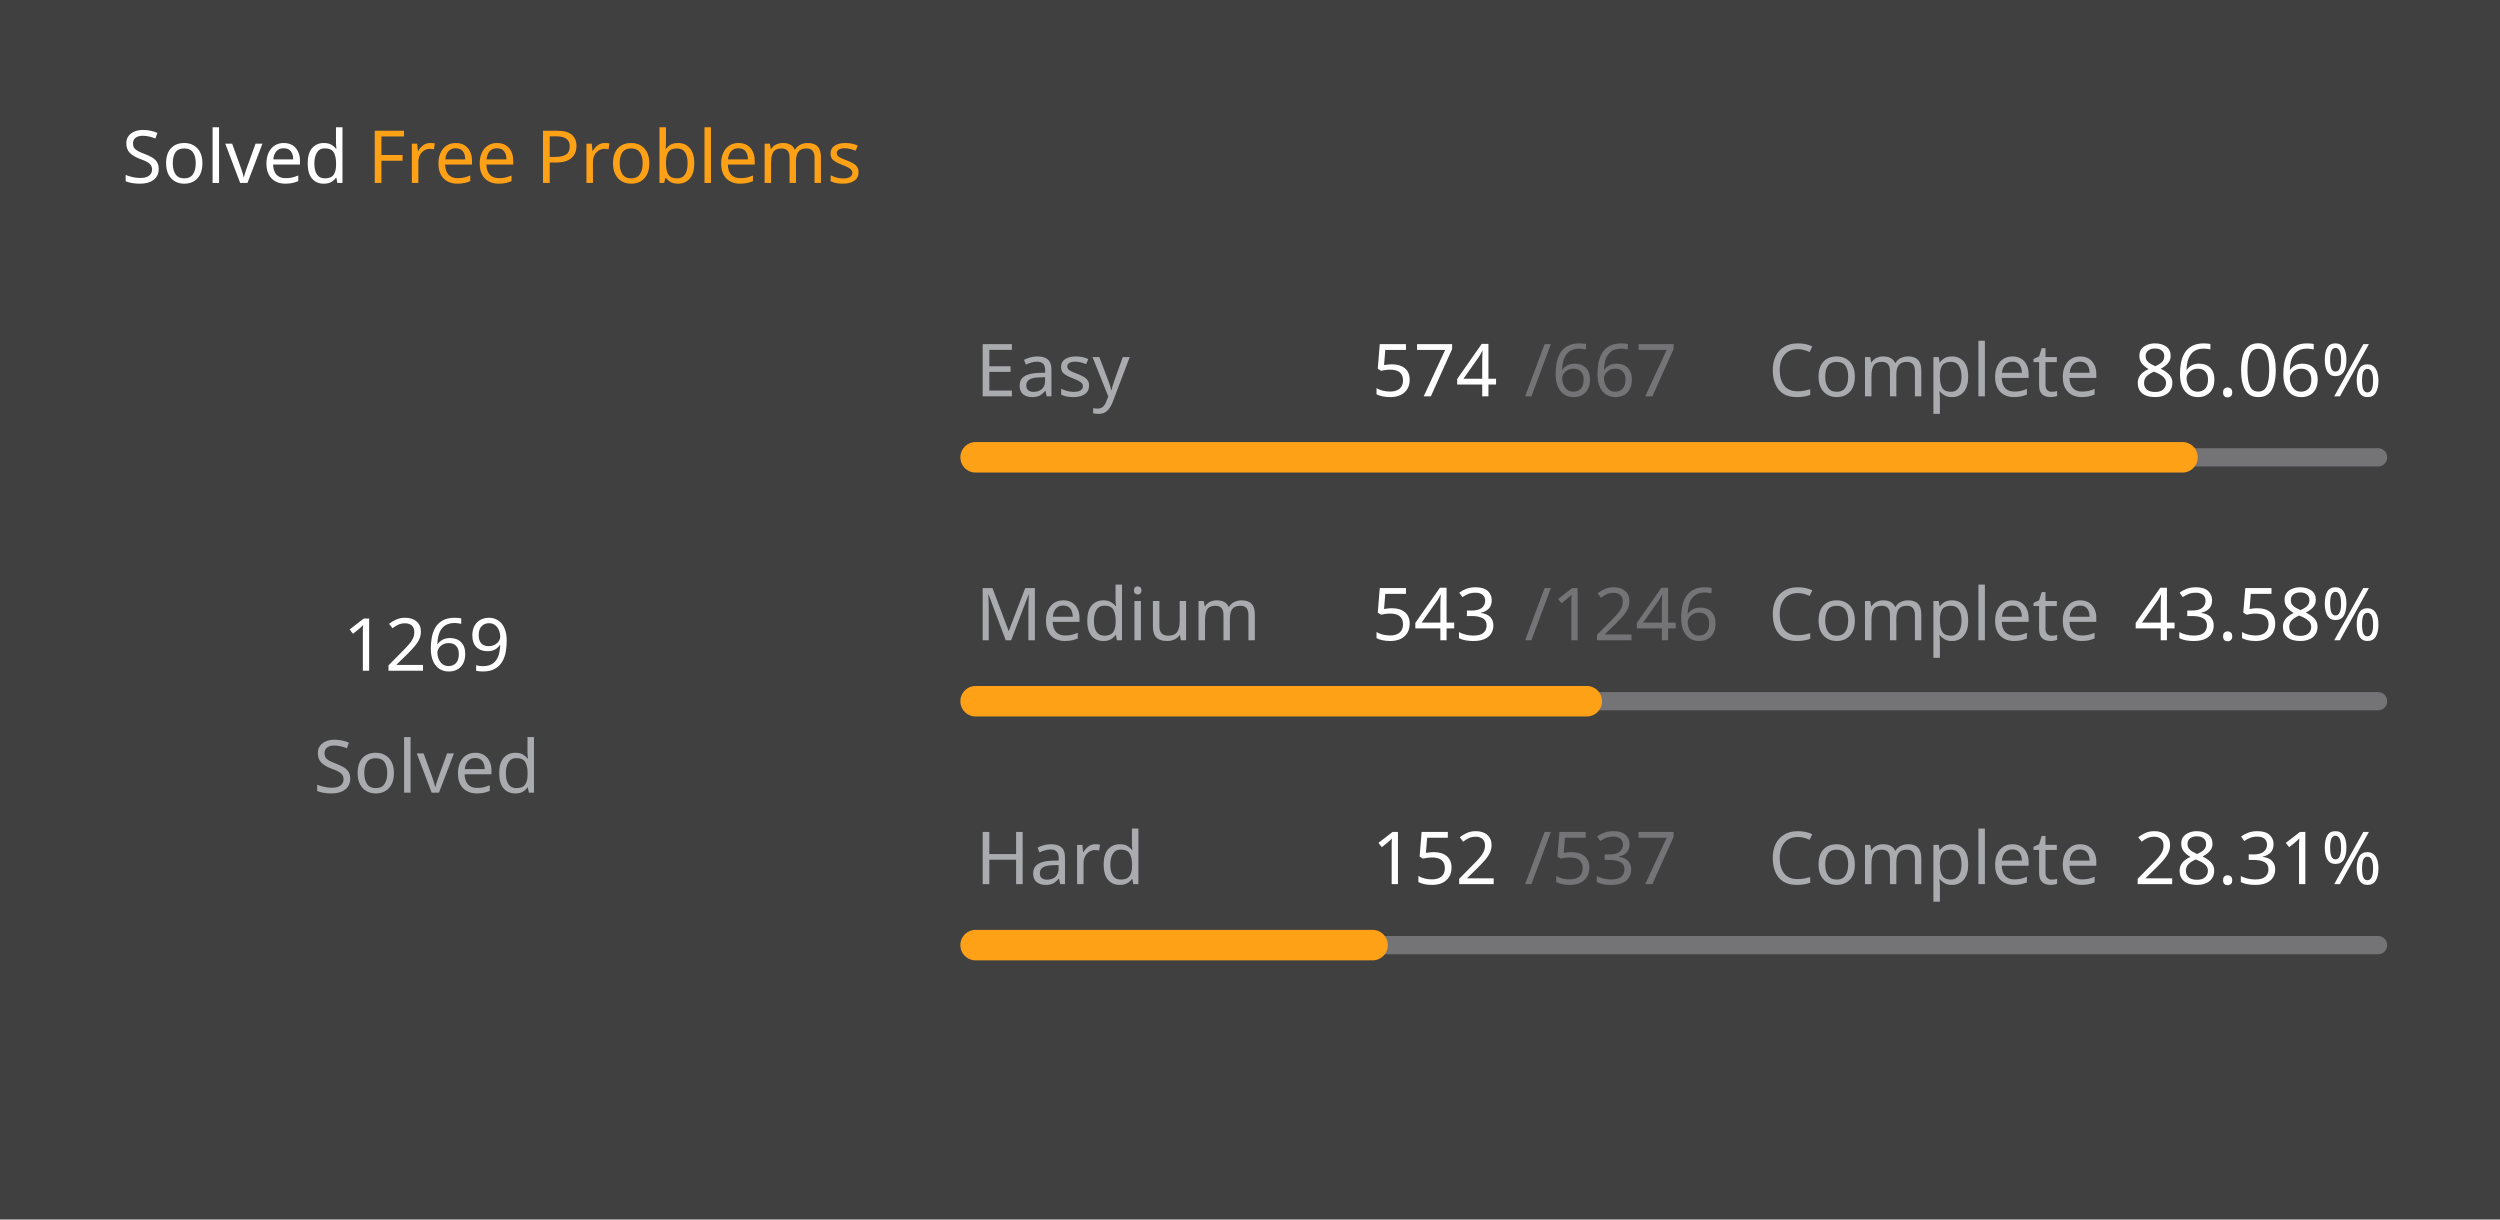
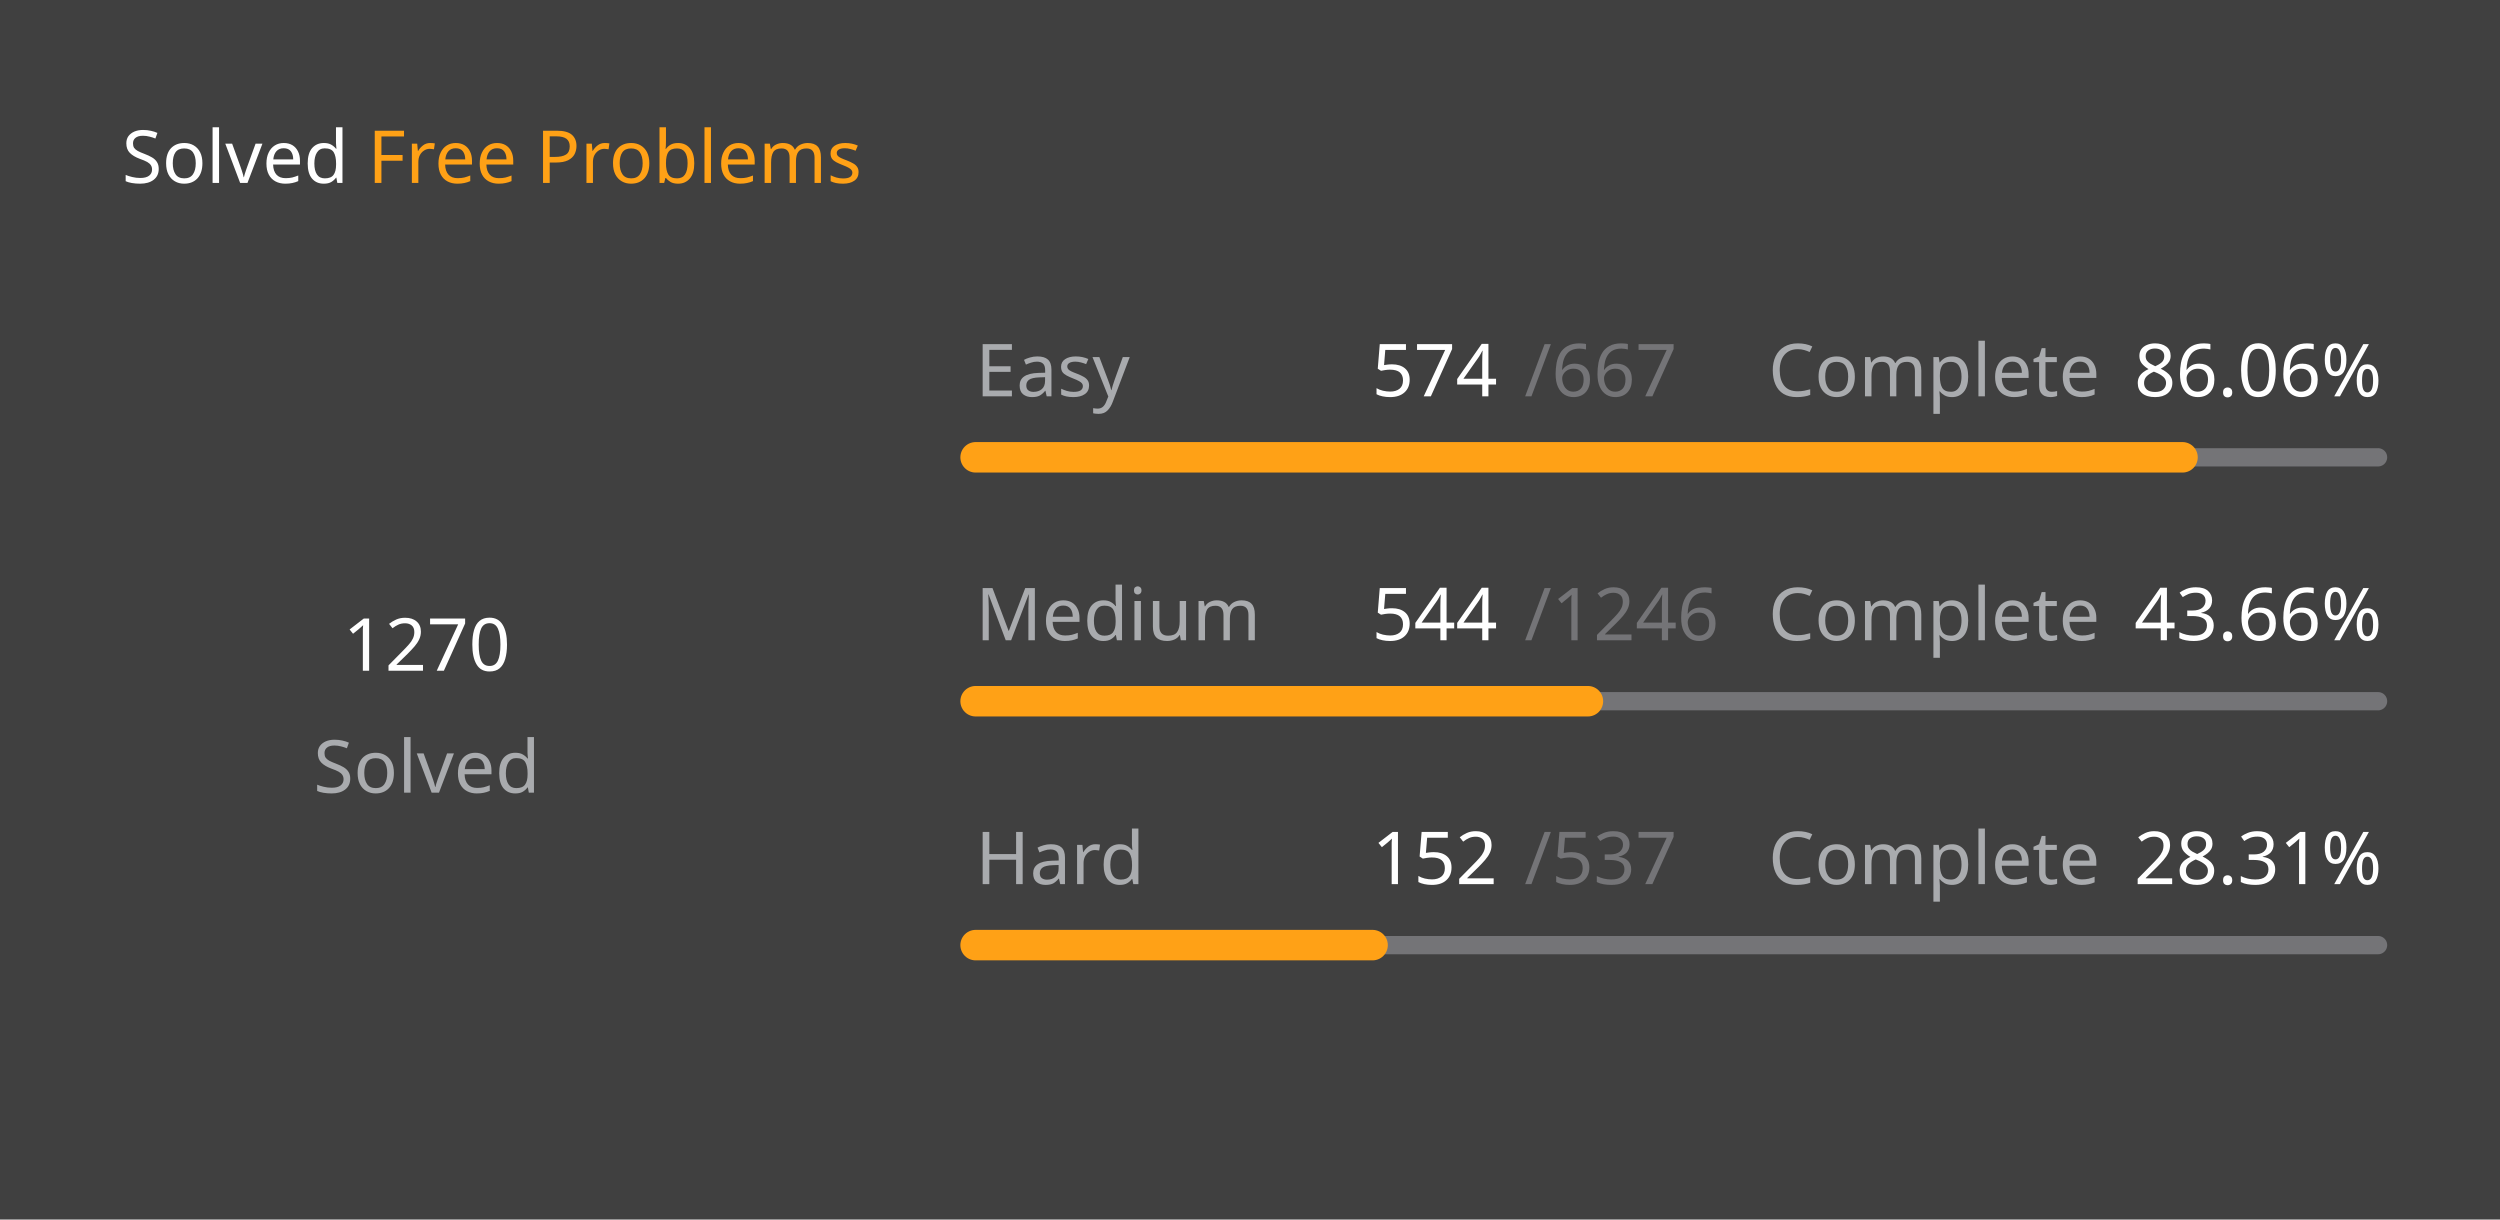
<svg xmlns="http://www.w3.org/2000/svg" version="1.1" height="200" width="410" viewBox="0 0 410 200">
  <style>*{font-family: "Segoe UI", Tahoma, Geneva, Verdana, sans-serif;}</style>
  <style>.title{font-weight: 500;font-size: 1rem;}</style>
  <style>.rotate-90{transform: rotate(-90deg);transform-origin: center;transform-box: fill-box;}</style>
  <style>.state{font-size: .75rem;}</style>
  <style>.light{color: #ffffff;fill: #ffffff;}</style>
  <style>.light-gray{color: #eff2f699;fill: #eff2f699;}</style>
  <style>.dark-gray{color: #ebebf54d;fill: #ebebf54d;}</style>
  <style>.gray{color: #747474;fill: #747474;}</style>
  <style>.orange{color: #ffa116;fill: #ffa116;}</style>
  <style>.background{color: #404040;fill: #404040;}</style>
  <rect fill="#404040" x="0" y="0" width="410" height="200" rx="0.5rem" />
  <g text-anchor="start" text-decoration="1" class="title">
    <text x="20" y="30">
      <tspan class="light">Solved</tspan>
      <tspan class="orange">Free Problems</tspan>
    </text>
  </g>
  <g class="rotate-90">
    <circle fill="none" cx="70" cy="110" r="46" stroke="#747474" stroke-width="3" stroke-linecap="round" />
-     <circle fill="none" cx="70" cy="110" r="46" stroke="#ffa116" stroke-width="5" stroke-linecap="round" stroke-dasharray="149.704 139.323" stroke-dashoffset="0" data-difficult="ALL" />
+     <circle fill="none" cx="70" cy="110" r="46" stroke="#ffa116" stroke-width="5" stroke-linecap="round" stroke-dasharray="149.822 139.205" stroke-dashoffset="0" data-difficult="ALL" />
  </g>
  <g class="state">
    <g text-anchor="middle">
-       <text x="70" y="110" class="light" font-size="1.2rem">1269</text>
+       <text x="70" y="110" class="light" font-size="1.2rem">1270</text>
      <text x="70" y="130" class="light-gray">Solved</text>
    </g>
    <g>
      <text x="160" y="65" class="light-gray">Easy</text>
      <text x="225" y="65" class="light">574</text>
      <text x="250" y="65" class="dark-gray">/667</text>
      <text x="290" y="65" class="light-gray">Complete</text>
      <text x="350" y="65" class="light">86.06%</text>
      <path d="M 160 75 L 390 75" stroke-linecap="round" stroke-linejoin="round" stroke="#ebebf54d" stroke-width="3" />
      <path d="M 160 75 L 357.931 75" stroke-linecap="round" stroke-linejoin="round" stroke="#ffa116" stroke-width="5" />
    </g>
    <g>
      <text x="160" y="105" class="light-gray">Medium</text>
-       <text x="225" y="105" class="light">543</text>
+       <text x="225" y="105" class="light">544</text>
      <text x="250" y="105" class="dark-gray">/1246</text>
      <text x="290" y="105" class="light-gray">Complete</text>
-       <text x="350" y="105" class="light">43.58%</text>
+       <text x="350" y="105" class="light">43.66%</text>
      <path d="M 160 115 L 390 115" stroke-linecap="round" stroke-linejoin="round" stroke="#ebebf54d" stroke-width="3" />
-       <path d="M 160 115 L 260.233 115" stroke-linecap="round" stroke-linejoin="round" stroke="#ffa116" stroke-width="5" />
+       <path d="M 160 115 L 260.417 115" stroke-linecap="round" stroke-linejoin="round" stroke="#ffa116" stroke-width="5" />
    </g>
    <g>
      <text x="160" y="145" class="light-gray">Hard</text>
      <text x="225" y="145" class="light">152</text>
      <text x="250" y="145" class="dark-gray">/537</text>
      <text x="290" y="145" class="light-gray">Complete</text>
      <text x="350" y="145" class="light">28.31%</text>
      <path d="M 160 155 L 390 155" stroke-linecap="round" stroke-linejoin="round" stroke="#ebebf54d" stroke-width="3" />
      <path d="M 160 155 L 225.102 155" stroke-linecap="round" stroke-linejoin="round" stroke="#ffa116" stroke-width="5" />
    </g>
  </g>
</svg>
